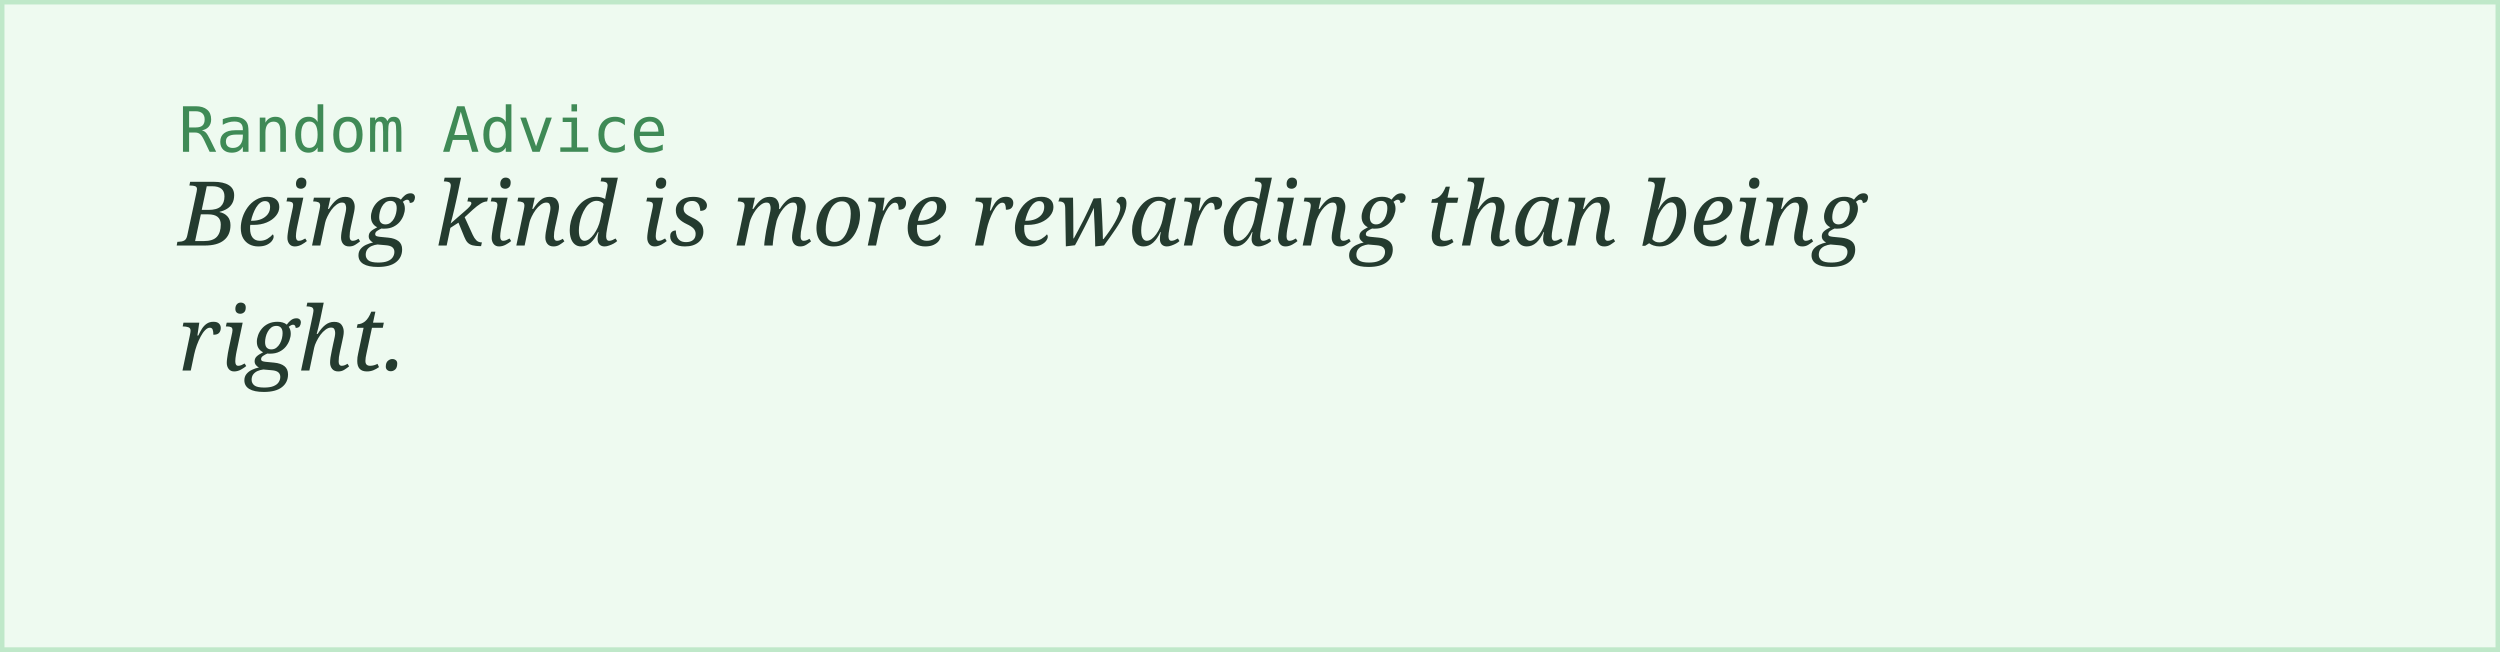
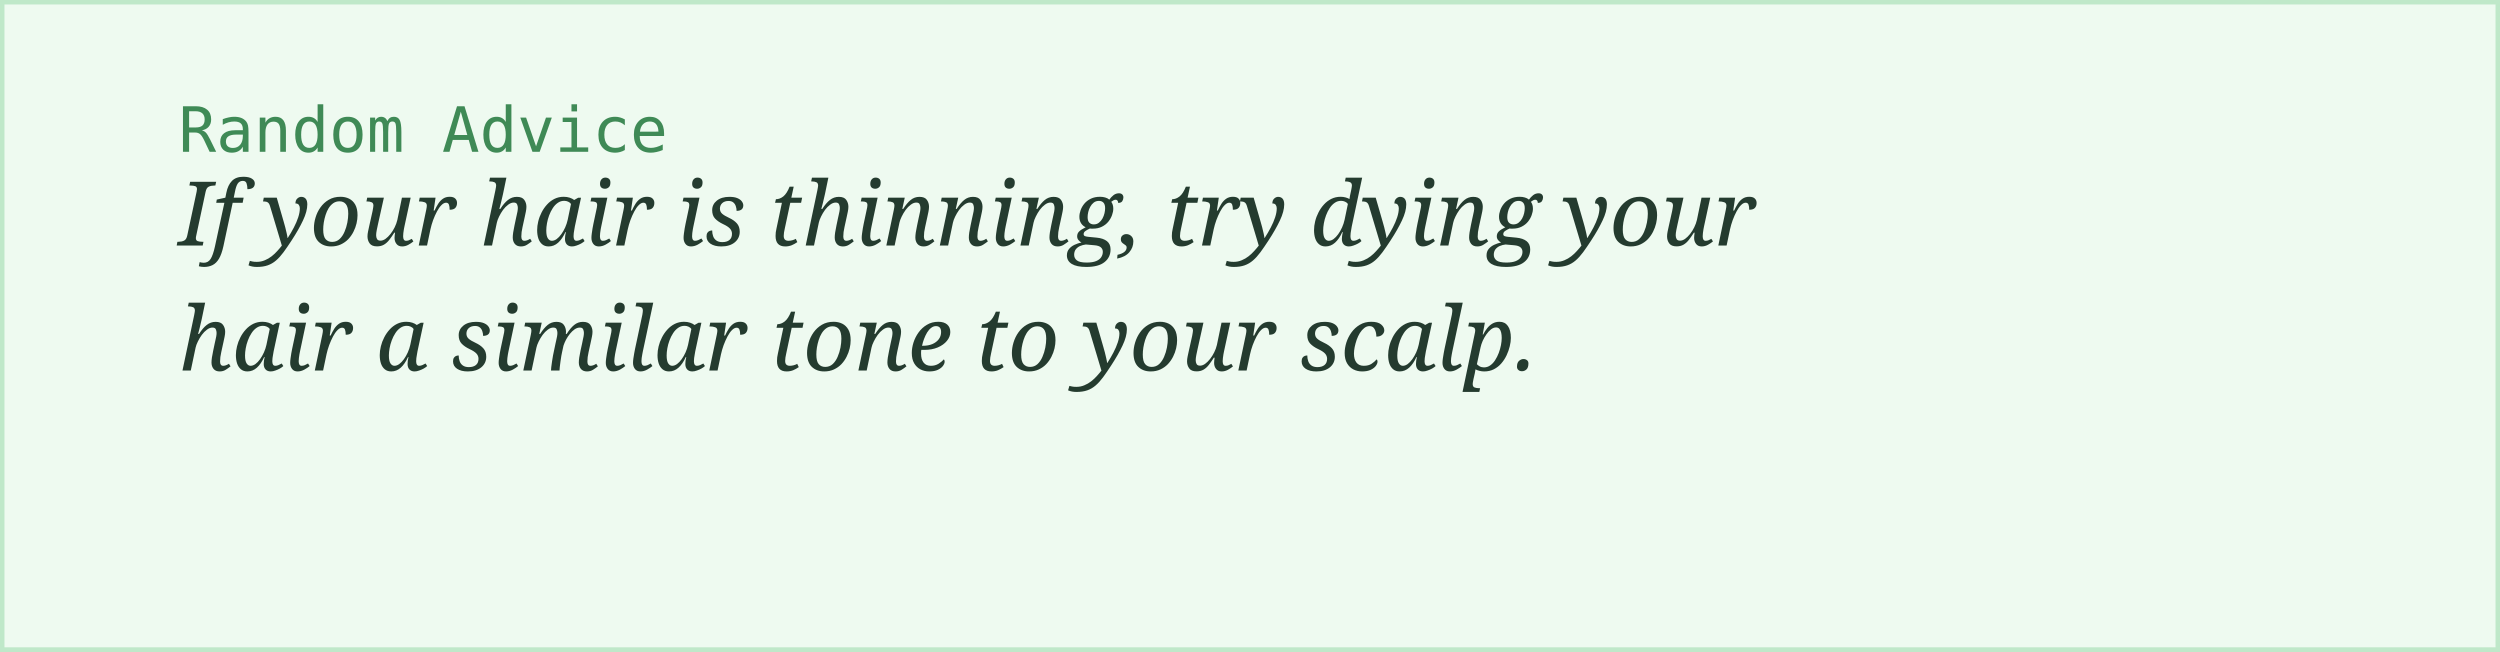
<svg xmlns="http://www.w3.org/2000/svg" width="560" height="146">
  <rect width="100%" height="100%" fill="#eefaf0" stroke="#bfe8c9" stroke-width="2" />
  <text x="40" y="34" font-family="monospace" font-size="14" fill="#3f8a56">Random Advice</text>
-   <text x="40" y="55" font-family="Georgia, serif" font-style="italic" font-size="20" fill="#243b2f">Being kind is more rewarding than being</text>
-   <text x="40" y="83" font-family="Georgia, serif" font-style="italic" font-size="20" fill="#243b2f">right.</text>
+   <text x="40" y="55" font-family="Georgia, serif" font-style="italic" font-size="20" fill="#243b2f">If your hair is thinning, try dying your</text>
+   <text x="40" y="83" font-family="Georgia, serif" font-style="italic" font-size="20" fill="#243b2f">hair a similar tone to your scalp.</text>
</svg>
